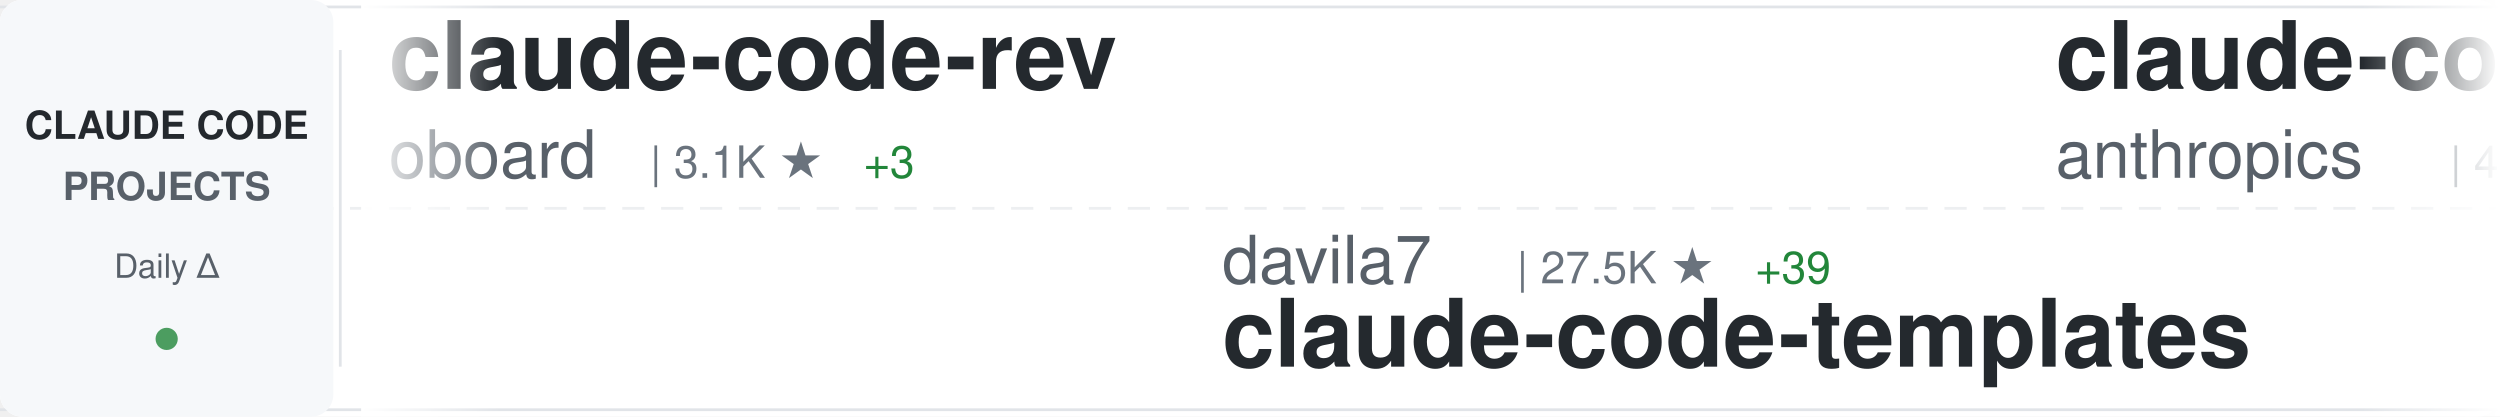
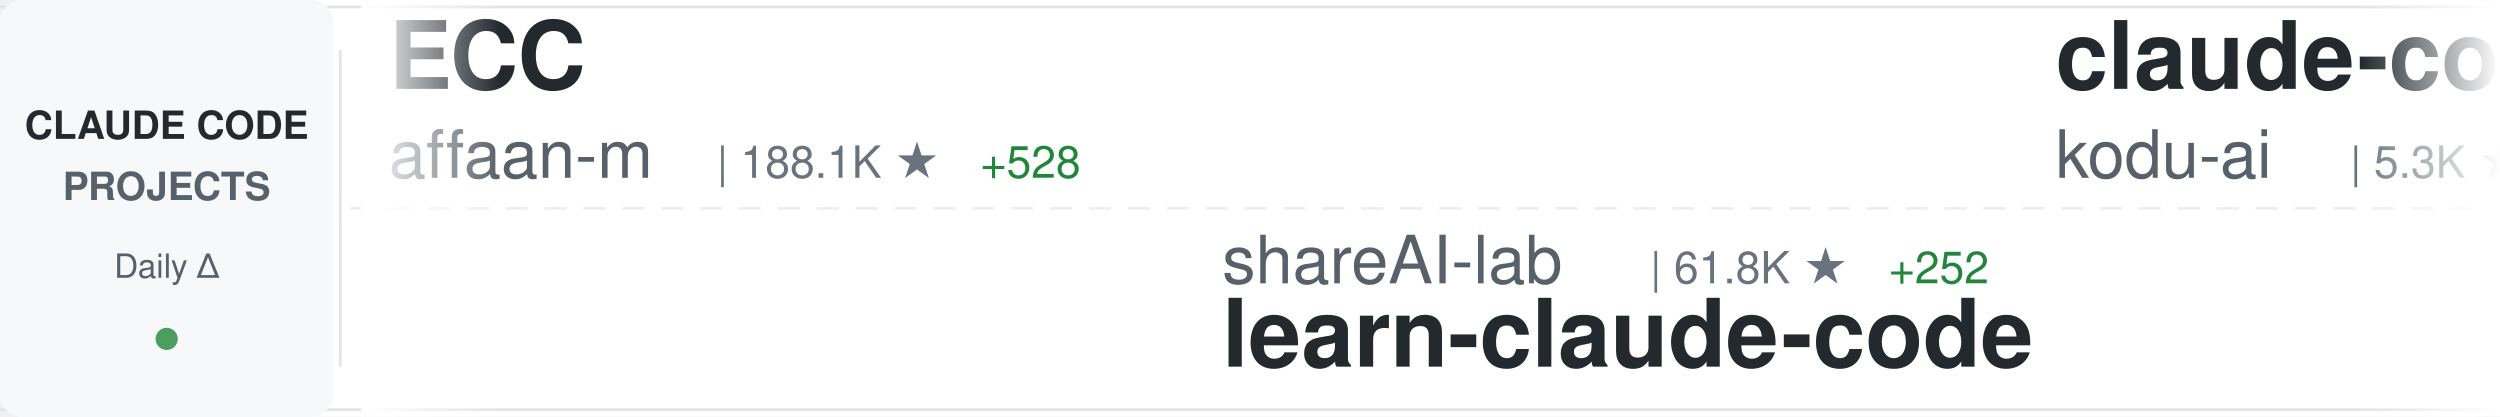
<svg xmlns="http://www.w3.org/2000/svg" width="900" height="150">
  <defs>
    <linearGradient id="awesomeLeftFade" x1="0%" y1="0%" x2="100%" y2="0%">
      <stop offset="0%" style="stop-color:#ffffff;stop-opacity:1" />
      <stop offset="100%" style="stop-color:#ffffff;stop-opacity:0" />
    </linearGradient>
    <linearGradient id="awesomeRightFade" x1="0%" y1="0%" x2="100%" y2="0%">
      <stop offset="0%" style="stop-color:#ffffff;stop-opacity:0" />
      <stop offset="100%" style="stop-color:#ffffff;stop-opacity:1" />
    </linearGradient>
  </defs>
  <rect width="900" height="150" fill="#ffffff" rx="8" />
  <rect x="0" y="2" width="900" height="1" fill="#e1e4e8" />
  <rect x="0" y="147" width="900" height="1" fill="#e1e4e8" />
  <line x1="0" y1="75" x2="900" y2="75" stroke="#e1e4e8" stroke-width="1" stroke-dasharray="8 6" opacity="0.6" />
  <rect x="0" y="0" width="120" height="150" fill="#f6f8fa" rx="8" />
  <text x="60" y="50" font-family="-apple-system, BlinkMacSystemFont, 'Segoe UI', Helvetica, Arial, sans-serif" font-size="14" font-weight="600" fill="#24292e" text-anchor="middle">CLAUDE CODE</text>
  <text x="60" y="72" font-family="-apple-system, BlinkMacSystemFont, 'Segoe UI', Helvetica, Arial, sans-serif" font-size="14" font-weight="600" fill="#586069" text-anchor="middle">PROJECTS</text>
  <text x="60" y="100" font-family="-apple-system, BlinkMacSystemFont, 'Segoe UI', Helvetica, Arial, sans-serif" font-size="12" font-weight="500" fill="#586069" text-anchor="middle">Daily Δ</text>
  <circle cx="60" cy="122" r="4" fill="#22863a" opacity="0.8" />
  <rect x="122" y="18" width="1" height="114" fill="#e1e4e8" />
  <clipPath id="awesomeTickerClip">
    <rect x="130" y="0" width="770" height="150" />
  </clipPath>
  <g clip-path="url(#awesomeTickerClip)">
    <g id="awesomeTickerItems">
      <animateTransform attributeName="transform" attributeType="XML" type="translate" from="0 0" to="-3000 0" dur="54s" repeatCount="indefinite" />
      <g transform="translate(0, 0)">
-         <text x="140" y="32" font-family="-apple-system, BlinkMacSystemFont, 'Segoe UI', Helvetica, Arial, sans-serif" font-size="34" font-weight="600" fill="#24292e">claude-code-rev</text>
-         <text x="140" y="64" font-family="-apple-system, BlinkMacSystemFont, 'Segoe UI', Helvetica, Arial, sans-serif" font-size="24" font-weight="400" fill="#586069">oboard</text>
-         <text x="234" y="64" font-family="-apple-system, BlinkMacSystemFont, 'Segoe UI', Helvetica, Arial, sans-serif" font-size="16" font-weight="500" fill="#6a737d">| 3.1K ★</text>
-         <text x="311" y="64" font-family="-apple-system, BlinkMacSystemFont, 'Segoe UI', Helvetica, Arial, sans-serif" font-size="16" font-weight="500" fill="#22863a"> +3</text>
+         <text x="140" y="32" font-family="-apple-system, BlinkMacSystemFont, 'Segoe UI', Helvetica, Arial, sans-serif" font-size="34" font-weight="600" fill="#24292e">ECC</text>
+         <text x="140" y="64" font-family="-apple-system, BlinkMacSystemFont, 'Segoe UI', Helvetica, Arial, sans-serif" font-size="24" font-weight="400" fill="#586069">affaan-m</text>
+         <text x="258" y="64" font-family="-apple-system, BlinkMacSystemFont, 'Segoe UI', Helvetica, Arial, sans-serif" font-size="16" font-weight="500" fill="#6a737d">| 188.1K ★</text>
+         <text x="353" y="64" font-family="-apple-system, BlinkMacSystemFont, 'Segoe UI', Helvetica, Arial, sans-serif" font-size="16" font-weight="500" fill="#22863a"> +528</text>
      </g>
      <g transform="translate(300, 0)">
-         <text x="140" y="102" font-family="-apple-system, BlinkMacSystemFont, 'Segoe UI', Helvetica, Arial, sans-serif" font-size="24" font-weight="400" fill="#586069">davila7</text>
-         <text x="246" y="102" font-family="-apple-system, BlinkMacSystemFont, 'Segoe UI', Helvetica, Arial, sans-serif" font-size="16" font-weight="500" fill="#6a737d">| 27.5K ★</text>
-         <text x="332" y="102" font-family="-apple-system, BlinkMacSystemFont, 'Segoe UI', Helvetica, Arial, sans-serif" font-size="16" font-weight="500" fill="#22863a"> +39</text>
-         <text x="140" y="132" font-family="-apple-system, BlinkMacSystemFont, 'Segoe UI', Helvetica, Arial, sans-serif" font-size="34" font-weight="600" fill="#24292e">claude-code-templates</text>
+         <text x="140" y="102" font-family="-apple-system, BlinkMacSystemFont, 'Segoe UI', Helvetica, Arial, sans-serif" font-size="24" font-weight="400" fill="#586069">shareAI-lab</text>
+         <text x="294" y="102" font-family="-apple-system, BlinkMacSystemFont, 'Segoe UI', Helvetica, Arial, sans-serif" font-size="16" font-weight="500" fill="#6a737d">| 61.8K ★</text>
+         <text x="380" y="102" font-family="-apple-system, BlinkMacSystemFont, 'Segoe UI', Helvetica, Arial, sans-serif" font-size="16" font-weight="500" fill="#22863a"> +252</text>
+         <text x="140" y="132" font-family="-apple-system, BlinkMacSystemFont, 'Segoe UI', Helvetica, Arial, sans-serif" font-size="34" font-weight="600" fill="#24292e">learn-claude-code</text>
      </g>
      <g transform="translate(600, 0)">
-         <text x="140" y="32" font-family="-apple-system, BlinkMacSystemFont, 'Segoe UI', Helvetica, Arial, sans-serif" font-size="34" font-weight="600" fill="#24292e">claude-code-security-rev...</text>
-         <text x="140" y="64" font-family="-apple-system, BlinkMacSystemFont, 'Segoe UI', Helvetica, Arial, sans-serif" font-size="24" font-weight="400" fill="#586069">anthropics</text>
-         <text x="282" y="64" font-family="-apple-system, BlinkMacSystemFont, 'Segoe UI', Helvetica, Arial, sans-serif" font-size="16" font-weight="500" fill="#6a737d">| 4.7K ★</text>
-         <text x="359" y="64" font-family="-apple-system, BlinkMacSystemFont, 'Segoe UI', Helvetica, Arial, sans-serif" font-size="16" font-weight="500" fill="#22863a"> +14</text>
+         <text x="140" y="32" font-family="-apple-system, BlinkMacSystemFont, 'Segoe UI', Helvetica, Arial, sans-serif" font-size="34" font-weight="600" fill="#24292e">claude-coder</text>
+         <text x="140" y="64" font-family="-apple-system, BlinkMacSystemFont, 'Segoe UI', Helvetica, Arial, sans-serif" font-size="24" font-weight="400" fill="#586069">kodu-ai</text>
+         <text x="246" y="64" font-family="-apple-system, BlinkMacSystemFont, 'Segoe UI', Helvetica, Arial, sans-serif" font-size="16" font-weight="500" fill="#6a737d">| 5.3K ★</text>
+         <text x="323" y="64" font-family="-apple-system, BlinkMacSystemFont, 'Segoe UI', Helvetica, Arial, sans-serif" font-size="16" font-weight="500" fill="#22863a"> +1</text>
      </g>
      <g transform="translate(900, 0)">
-         <text x="140" y="102" font-family="-apple-system, BlinkMacSystemFont, 'Segoe UI', Helvetica, Arial, sans-serif" font-size="24" font-weight="400" fill="#586069">zstmfhy</text>
-         <text x="246" y="102" font-family="-apple-system, BlinkMacSystemFont, 'Segoe UI', Helvetica, Arial, sans-serif" font-size="16" font-weight="500" fill="#6a737d">| 190 ★</text>
-         <text x="140" y="132" font-family="-apple-system, BlinkMacSystemFont, 'Segoe UI', Helvetica, Arial, sans-serif" font-size="34" font-weight="600" fill="#24292e">Claude-code</text>
+         <text x="140" y="102" font-family="-apple-system, BlinkMacSystemFont, 'Segoe UI', Helvetica, Arial, sans-serif" font-size="24" font-weight="400" fill="#586069">hangsman</text>
+         <text x="258" y="102" font-family="-apple-system, BlinkMacSystemFont, 'Segoe UI', Helvetica, Arial, sans-serif" font-size="16" font-weight="500" fill="#6a737d">| 780 ★</text>
+         <text x="140" y="132" font-family="-apple-system, BlinkMacSystemFont, 'Segoe UI', Helvetica, Arial, sans-serif" font-size="34" font-weight="600" fill="#24292e">claude-code-source</text>
      </g>
      <g transform="translate(1200, 0)">
-         <text x="140" y="32" font-family="-apple-system, BlinkMacSystemFont, 'Segoe UI', Helvetica, Arial, sans-serif" font-size="34" font-weight="600" fill="#24292e">oh-my-claudecode</text>
-         <text x="140" y="64" font-family="-apple-system, BlinkMacSystemFont, 'Segoe UI', Helvetica, Arial, sans-serif" font-size="24" font-weight="400" fill="#586069">Yeachan-Heo</text>
-         <text x="294" y="64" font-family="-apple-system, BlinkMacSystemFont, 'Segoe UI', Helvetica, Arial, sans-serif" font-size="16" font-weight="500" fill="#6a737d">| 34.5K ★</text>
-         <text x="380" y="64" font-family="-apple-system, BlinkMacSystemFont, 'Segoe UI', Helvetica, Arial, sans-serif" font-size="16" font-weight="500" fill="#22863a"> +118</text>
+         <text x="140" y="32" font-family="-apple-system, BlinkMacSystemFont, 'Segoe UI', Helvetica, Arial, sans-serif" font-size="34" font-weight="600" fill="#24292e">claude-code-templates</text>
+         <text x="140" y="64" font-family="-apple-system, BlinkMacSystemFont, 'Segoe UI', Helvetica, Arial, sans-serif" font-size="24" font-weight="400" fill="#586069">davila7</text>
+         <text x="246" y="64" font-family="-apple-system, BlinkMacSystemFont, 'Segoe UI', Helvetica, Arial, sans-serif" font-size="16" font-weight="500" fill="#6a737d">| 27.5K ★</text>
+         <text x="332" y="64" font-family="-apple-system, BlinkMacSystemFont, 'Segoe UI', Helvetica, Arial, sans-serif" font-size="16" font-weight="500" fill="#22863a"> +38</text>
      </g>
      <g transform="translate(1500, 0)">
-         <text x="140" y="102" font-family="-apple-system, BlinkMacSystemFont, 'Segoe UI', Helvetica, Arial, sans-serif" font-size="24" font-weight="400" fill="#586069">rohitg00</text>
-         <text x="258" y="102" font-family="-apple-system, BlinkMacSystemFont, 'Segoe UI', Helvetica, Arial, sans-serif" font-size="16" font-weight="500" fill="#6a737d">| 1.8K ★</text>
-         <text x="335" y="102" font-family="-apple-system, BlinkMacSystemFont, 'Segoe UI', Helvetica, Arial, sans-serif" font-size="16" font-weight="500" fill="#22863a"> +12</text>
-         <text x="140" y="132" font-family="-apple-system, BlinkMacSystemFont, 'Segoe UI', Helvetica, Arial, sans-serif" font-size="34" font-weight="600" fill="#24292e">awesome-claude-code-tool...</text>
+         <text x="140" y="102" font-family="-apple-system, BlinkMacSystemFont, 'Segoe UI', Helvetica, Arial, sans-serif" font-size="24" font-weight="400" fill="#586069">AprilNEA</text>
+         <text x="258" y="102" font-family="-apple-system, BlinkMacSystemFont, 'Segoe UI', Helvetica, Arial, sans-serif" font-size="16" font-weight="500" fill="#6a737d">| 383 ★</text>
+         <text x="140" y="132" font-family="-apple-system, BlinkMacSystemFont, 'Segoe UI', Helvetica, Arial, sans-serif" font-size="34" font-weight="600" fill="#24292e">claude-code-source</text>
      </g>
      <g transform="translate(1800, 0)">
-         <text x="140" y="32" font-family="-apple-system, BlinkMacSystemFont, 'Segoe UI', Helvetica, Arial, sans-serif" font-size="34" font-weight="600" fill="#24292e">claude-code-ultimate-gui...</text>
-         <text x="140" y="64" font-family="-apple-system, BlinkMacSystemFont, 'Segoe UI', Helvetica, Arial, sans-serif" font-size="24" font-weight="400" fill="#586069">FlorianBruniaux</text>
-         <text x="342" y="64" font-family="-apple-system, BlinkMacSystemFont, 'Segoe UI', Helvetica, Arial, sans-serif" font-size="16" font-weight="500" fill="#6a737d">| 4.4K ★</text>
-         <text x="419" y="64" font-family="-apple-system, BlinkMacSystemFont, 'Segoe UI', Helvetica, Arial, sans-serif" font-size="16" font-weight="500" fill="#22863a"> +13</text>
+         <text x="140" y="32" font-family="-apple-system, BlinkMacSystemFont, 'Segoe UI', Helvetica, Arial, sans-serif" font-size="34" font-weight="600" fill="#24292e">claude-code-from-scratch</text>
+         <text x="140" y="64" font-family="-apple-system, BlinkMacSystemFont, 'Segoe UI', Helvetica, Arial, sans-serif" font-size="24" font-weight="400" fill="#586069">Windy3f3f3f3f</text>
+         <text x="318" y="64" font-family="-apple-system, BlinkMacSystemFont, 'Segoe UI', Helvetica, Arial, sans-serif" font-size="16" font-weight="500" fill="#6a737d">| 1.2K ★</text>
+         <text x="395" y="64" font-family="-apple-system, BlinkMacSystemFont, 'Segoe UI', Helvetica, Arial, sans-serif" font-size="16" font-weight="500" fill="#22863a"> +5</text>
      </g>
      <g transform="translate(2100, 0)">
-         <text x="140" y="102" font-family="-apple-system, BlinkMacSystemFont, 'Segoe UI', Helvetica, Arial, sans-serif" font-size="24" font-weight="400" fill="#586069">snarktank</text>
-         <text x="270" y="102" font-family="-apple-system, BlinkMacSystemFont, 'Segoe UI', Helvetica, Arial, sans-serif" font-size="16" font-weight="500" fill="#6a737d">| 19.3K ★</text>
-         <text x="356" y="102" font-family="-apple-system, BlinkMacSystemFont, 'Segoe UI', Helvetica, Arial, sans-serif" font-size="16" font-weight="500" fill="#22863a"> +41</text>
-         <text x="140" y="132" font-family="-apple-system, BlinkMacSystemFont, 'Segoe UI', Helvetica, Arial, sans-serif" font-size="34" font-weight="600" fill="#24292e">ralph</text>
+         <text x="140" y="102" font-family="-apple-system, BlinkMacSystemFont, 'Segoe UI', Helvetica, Arial, sans-serif" font-size="24" font-weight="400" fill="#586069">ChinaSiro</text>
+         <text x="270" y="102" font-family="-apple-system, BlinkMacSystemFont, 'Segoe UI', Helvetica, Arial, sans-serif" font-size="16" font-weight="500" fill="#6a737d">| 9.2K ★</text>
+         <text x="347" y="102" font-family="-apple-system, BlinkMacSystemFont, 'Segoe UI', Helvetica, Arial, sans-serif" font-size="16" font-weight="500" fill="#22863a"> +12</text>
+         <text x="140" y="132" font-family="-apple-system, BlinkMacSystemFont, 'Segoe UI', Helvetica, Arial, sans-serif" font-size="34" font-weight="600" fill="#24292e">claude-code-sourcemap</text>
      </g>
      <g transform="translate(2400, 0)">
        <text x="140" y="32" font-family="-apple-system, BlinkMacSystemFont, 'Segoe UI', Helvetica, Arial, sans-serif" font-size="34" font-weight="600" fill="#24292e">claude-code-guide</text>
-         <text x="140" y="64" font-family="-apple-system, BlinkMacSystemFont, 'Segoe UI', Helvetica, Arial, sans-serif" font-size="24" font-weight="400" fill="#586069">zebbern</text>
-         <text x="246" y="64" font-family="-apple-system, BlinkMacSystemFont, 'Segoe UI', Helvetica, Arial, sans-serif" font-size="16" font-weight="500" fill="#6a737d">| 4.2K ★</text>
-         <text x="323" y="64" font-family="-apple-system, BlinkMacSystemFont, 'Segoe UI', Helvetica, Arial, sans-serif" font-size="16" font-weight="500" fill="#22863a"> +6</text>
+         <text x="140" y="64" font-family="-apple-system, BlinkMacSystemFont, 'Segoe UI', Helvetica, Arial, sans-serif" font-size="24" font-weight="400" fill="#586069">Cranot</text>
+         <text x="234" y="64" font-family="-apple-system, BlinkMacSystemFont, 'Segoe UI', Helvetica, Arial, sans-serif" font-size="16" font-weight="500" fill="#6a737d">| 2.8K ★</text>
+         <text x="311" y="64" font-family="-apple-system, BlinkMacSystemFont, 'Segoe UI', Helvetica, Arial, sans-serif" font-size="16" font-weight="500" fill="#22863a"> +5</text>
      </g>
      <g transform="translate(2700, 0)">
-         <text x="140" y="102" font-family="-apple-system, BlinkMacSystemFont, 'Segoe UI', Helvetica, Arial, sans-serif" font-size="24" font-weight="400" fill="#586069">AICoderTudou</text>
-         <text x="306" y="102" font-family="-apple-system, BlinkMacSystemFont, 'Segoe UI', Helvetica, Arial, sans-serif" font-size="16" font-weight="500" fill="#6a737d">| 502 ★</text>
-         <text x="140" y="132" font-family="-apple-system, BlinkMacSystemFont, 'Segoe UI', Helvetica, Arial, sans-serif" font-size="34" font-weight="600" fill="#24292e">claude-code-tudou</text>
+         <text x="140" y="102" font-family="-apple-system, BlinkMacSystemFont, 'Segoe UI', Helvetica, Arial, sans-serif" font-size="24" font-weight="400" fill="#586069">ding113</text>
+         <text x="246" y="102" font-family="-apple-system, BlinkMacSystemFont, 'Segoe UI', Helvetica, Arial, sans-serif" font-size="16" font-weight="500" fill="#6a737d">| 2.9K ★</text>
+         <text x="323" y="102" font-family="-apple-system, BlinkMacSystemFont, 'Segoe UI', Helvetica, Arial, sans-serif" font-size="16" font-weight="500" fill="#22863a"> +4</text>
+         <text x="140" y="132" font-family="-apple-system, BlinkMacSystemFont, 'Segoe UI', Helvetica, Arial, sans-serif" font-size="34" font-weight="600" fill="#24292e">claude-code-hub</text>
      </g>
      <g transform="translate(3000, 0)">
-         <text x="140" y="32" font-family="-apple-system, BlinkMacSystemFont, 'Segoe UI', Helvetica, Arial, sans-serif" font-size="34" font-weight="600" fill="#24292e">claude-code-rev</text>
-         <text x="140" y="64" font-family="-apple-system, BlinkMacSystemFont, 'Segoe UI', Helvetica, Arial, sans-serif" font-size="24" font-weight="400" fill="#586069">oboard</text>
-         <text x="234" y="64" font-family="-apple-system, BlinkMacSystemFont, 'Segoe UI', Helvetica, Arial, sans-serif" font-size="16" font-weight="500" fill="#6a737d">| 3.1K ★</text>
-         <text x="311" y="64" font-family="-apple-system, BlinkMacSystemFont, 'Segoe UI', Helvetica, Arial, sans-serif" font-size="16" font-weight="500" fill="#22863a"> +3</text>
+         <text x="140" y="32" font-family="-apple-system, BlinkMacSystemFont, 'Segoe UI', Helvetica, Arial, sans-serif" font-size="34" font-weight="600" fill="#24292e">ECC</text>
+         <text x="140" y="64" font-family="-apple-system, BlinkMacSystemFont, 'Segoe UI', Helvetica, Arial, sans-serif" font-size="24" font-weight="400" fill="#586069">affaan-m</text>
+         <text x="258" y="64" font-family="-apple-system, BlinkMacSystemFont, 'Segoe UI', Helvetica, Arial, sans-serif" font-size="16" font-weight="500" fill="#6a737d">| 188.1K ★</text>
+         <text x="353" y="64" font-family="-apple-system, BlinkMacSystemFont, 'Segoe UI', Helvetica, Arial, sans-serif" font-size="16" font-weight="500" fill="#22863a"> +528</text>
      </g>
      <g transform="translate(3300, 0)">
-         <text x="140" y="102" font-family="-apple-system, BlinkMacSystemFont, 'Segoe UI', Helvetica, Arial, sans-serif" font-size="24" font-weight="400" fill="#586069">davila7</text>
-         <text x="246" y="102" font-family="-apple-system, BlinkMacSystemFont, 'Segoe UI', Helvetica, Arial, sans-serif" font-size="16" font-weight="500" fill="#6a737d">| 27.5K ★</text>
-         <text x="332" y="102" font-family="-apple-system, BlinkMacSystemFont, 'Segoe UI', Helvetica, Arial, sans-serif" font-size="16" font-weight="500" fill="#22863a"> +39</text>
-         <text x="140" y="132" font-family="-apple-system, BlinkMacSystemFont, 'Segoe UI', Helvetica, Arial, sans-serif" font-size="34" font-weight="600" fill="#24292e">claude-code-templates</text>
+         <text x="140" y="102" font-family="-apple-system, BlinkMacSystemFont, 'Segoe UI', Helvetica, Arial, sans-serif" font-size="24" font-weight="400" fill="#586069">shareAI-lab</text>
+         <text x="294" y="102" font-family="-apple-system, BlinkMacSystemFont, 'Segoe UI', Helvetica, Arial, sans-serif" font-size="16" font-weight="500" fill="#6a737d">| 61.8K ★</text>
+         <text x="380" y="102" font-family="-apple-system, BlinkMacSystemFont, 'Segoe UI', Helvetica, Arial, sans-serif" font-size="16" font-weight="500" fill="#22863a"> +252</text>
+         <text x="140" y="132" font-family="-apple-system, BlinkMacSystemFont, 'Segoe UI', Helvetica, Arial, sans-serif" font-size="34" font-weight="600" fill="#24292e">learn-claude-code</text>
      </g>
      <g transform="translate(3600, 0)">
-         <text x="140" y="32" font-family="-apple-system, BlinkMacSystemFont, 'Segoe UI', Helvetica, Arial, sans-serif" font-size="34" font-weight="600" fill="#24292e">claude-code-security-rev...</text>
-         <text x="140" y="64" font-family="-apple-system, BlinkMacSystemFont, 'Segoe UI', Helvetica, Arial, sans-serif" font-size="24" font-weight="400" fill="#586069">anthropics</text>
-         <text x="282" y="64" font-family="-apple-system, BlinkMacSystemFont, 'Segoe UI', Helvetica, Arial, sans-serif" font-size="16" font-weight="500" fill="#6a737d">| 4.7K ★</text>
-         <text x="359" y="64" font-family="-apple-system, BlinkMacSystemFont, 'Segoe UI', Helvetica, Arial, sans-serif" font-size="16" font-weight="500" fill="#22863a"> +14</text>
+         <text x="140" y="32" font-family="-apple-system, BlinkMacSystemFont, 'Segoe UI', Helvetica, Arial, sans-serif" font-size="34" font-weight="600" fill="#24292e">claude-coder</text>
+         <text x="140" y="64" font-family="-apple-system, BlinkMacSystemFont, 'Segoe UI', Helvetica, Arial, sans-serif" font-size="24" font-weight="400" fill="#586069">kodu-ai</text>
+         <text x="246" y="64" font-family="-apple-system, BlinkMacSystemFont, 'Segoe UI', Helvetica, Arial, sans-serif" font-size="16" font-weight="500" fill="#6a737d">| 5.3K ★</text>
+         <text x="323" y="64" font-family="-apple-system, BlinkMacSystemFont, 'Segoe UI', Helvetica, Arial, sans-serif" font-size="16" font-weight="500" fill="#22863a"> +1</text>
      </g>
      <g transform="translate(3900, 0)">
-         <text x="140" y="102" font-family="-apple-system, BlinkMacSystemFont, 'Segoe UI', Helvetica, Arial, sans-serif" font-size="24" font-weight="400" fill="#586069">zstmfhy</text>
-         <text x="246" y="102" font-family="-apple-system, BlinkMacSystemFont, 'Segoe UI', Helvetica, Arial, sans-serif" font-size="16" font-weight="500" fill="#6a737d">| 190 ★</text>
-         <text x="140" y="132" font-family="-apple-system, BlinkMacSystemFont, 'Segoe UI', Helvetica, Arial, sans-serif" font-size="34" font-weight="600" fill="#24292e">Claude-code</text>
+         <text x="140" y="102" font-family="-apple-system, BlinkMacSystemFont, 'Segoe UI', Helvetica, Arial, sans-serif" font-size="24" font-weight="400" fill="#586069">hangsman</text>
+         <text x="258" y="102" font-family="-apple-system, BlinkMacSystemFont, 'Segoe UI', Helvetica, Arial, sans-serif" font-size="16" font-weight="500" fill="#6a737d">| 780 ★</text>
+         <text x="140" y="132" font-family="-apple-system, BlinkMacSystemFont, 'Segoe UI', Helvetica, Arial, sans-serif" font-size="34" font-weight="600" fill="#24292e">claude-code-source</text>
      </g>
    </g>
  </g>
  <rect x="130" y="0" width="50" height="150" fill="url(#awesomeLeftFade)" />
  <rect x="850" y="0" width="50" height="150" fill="url(#awesomeRightFade)" />
</svg>
